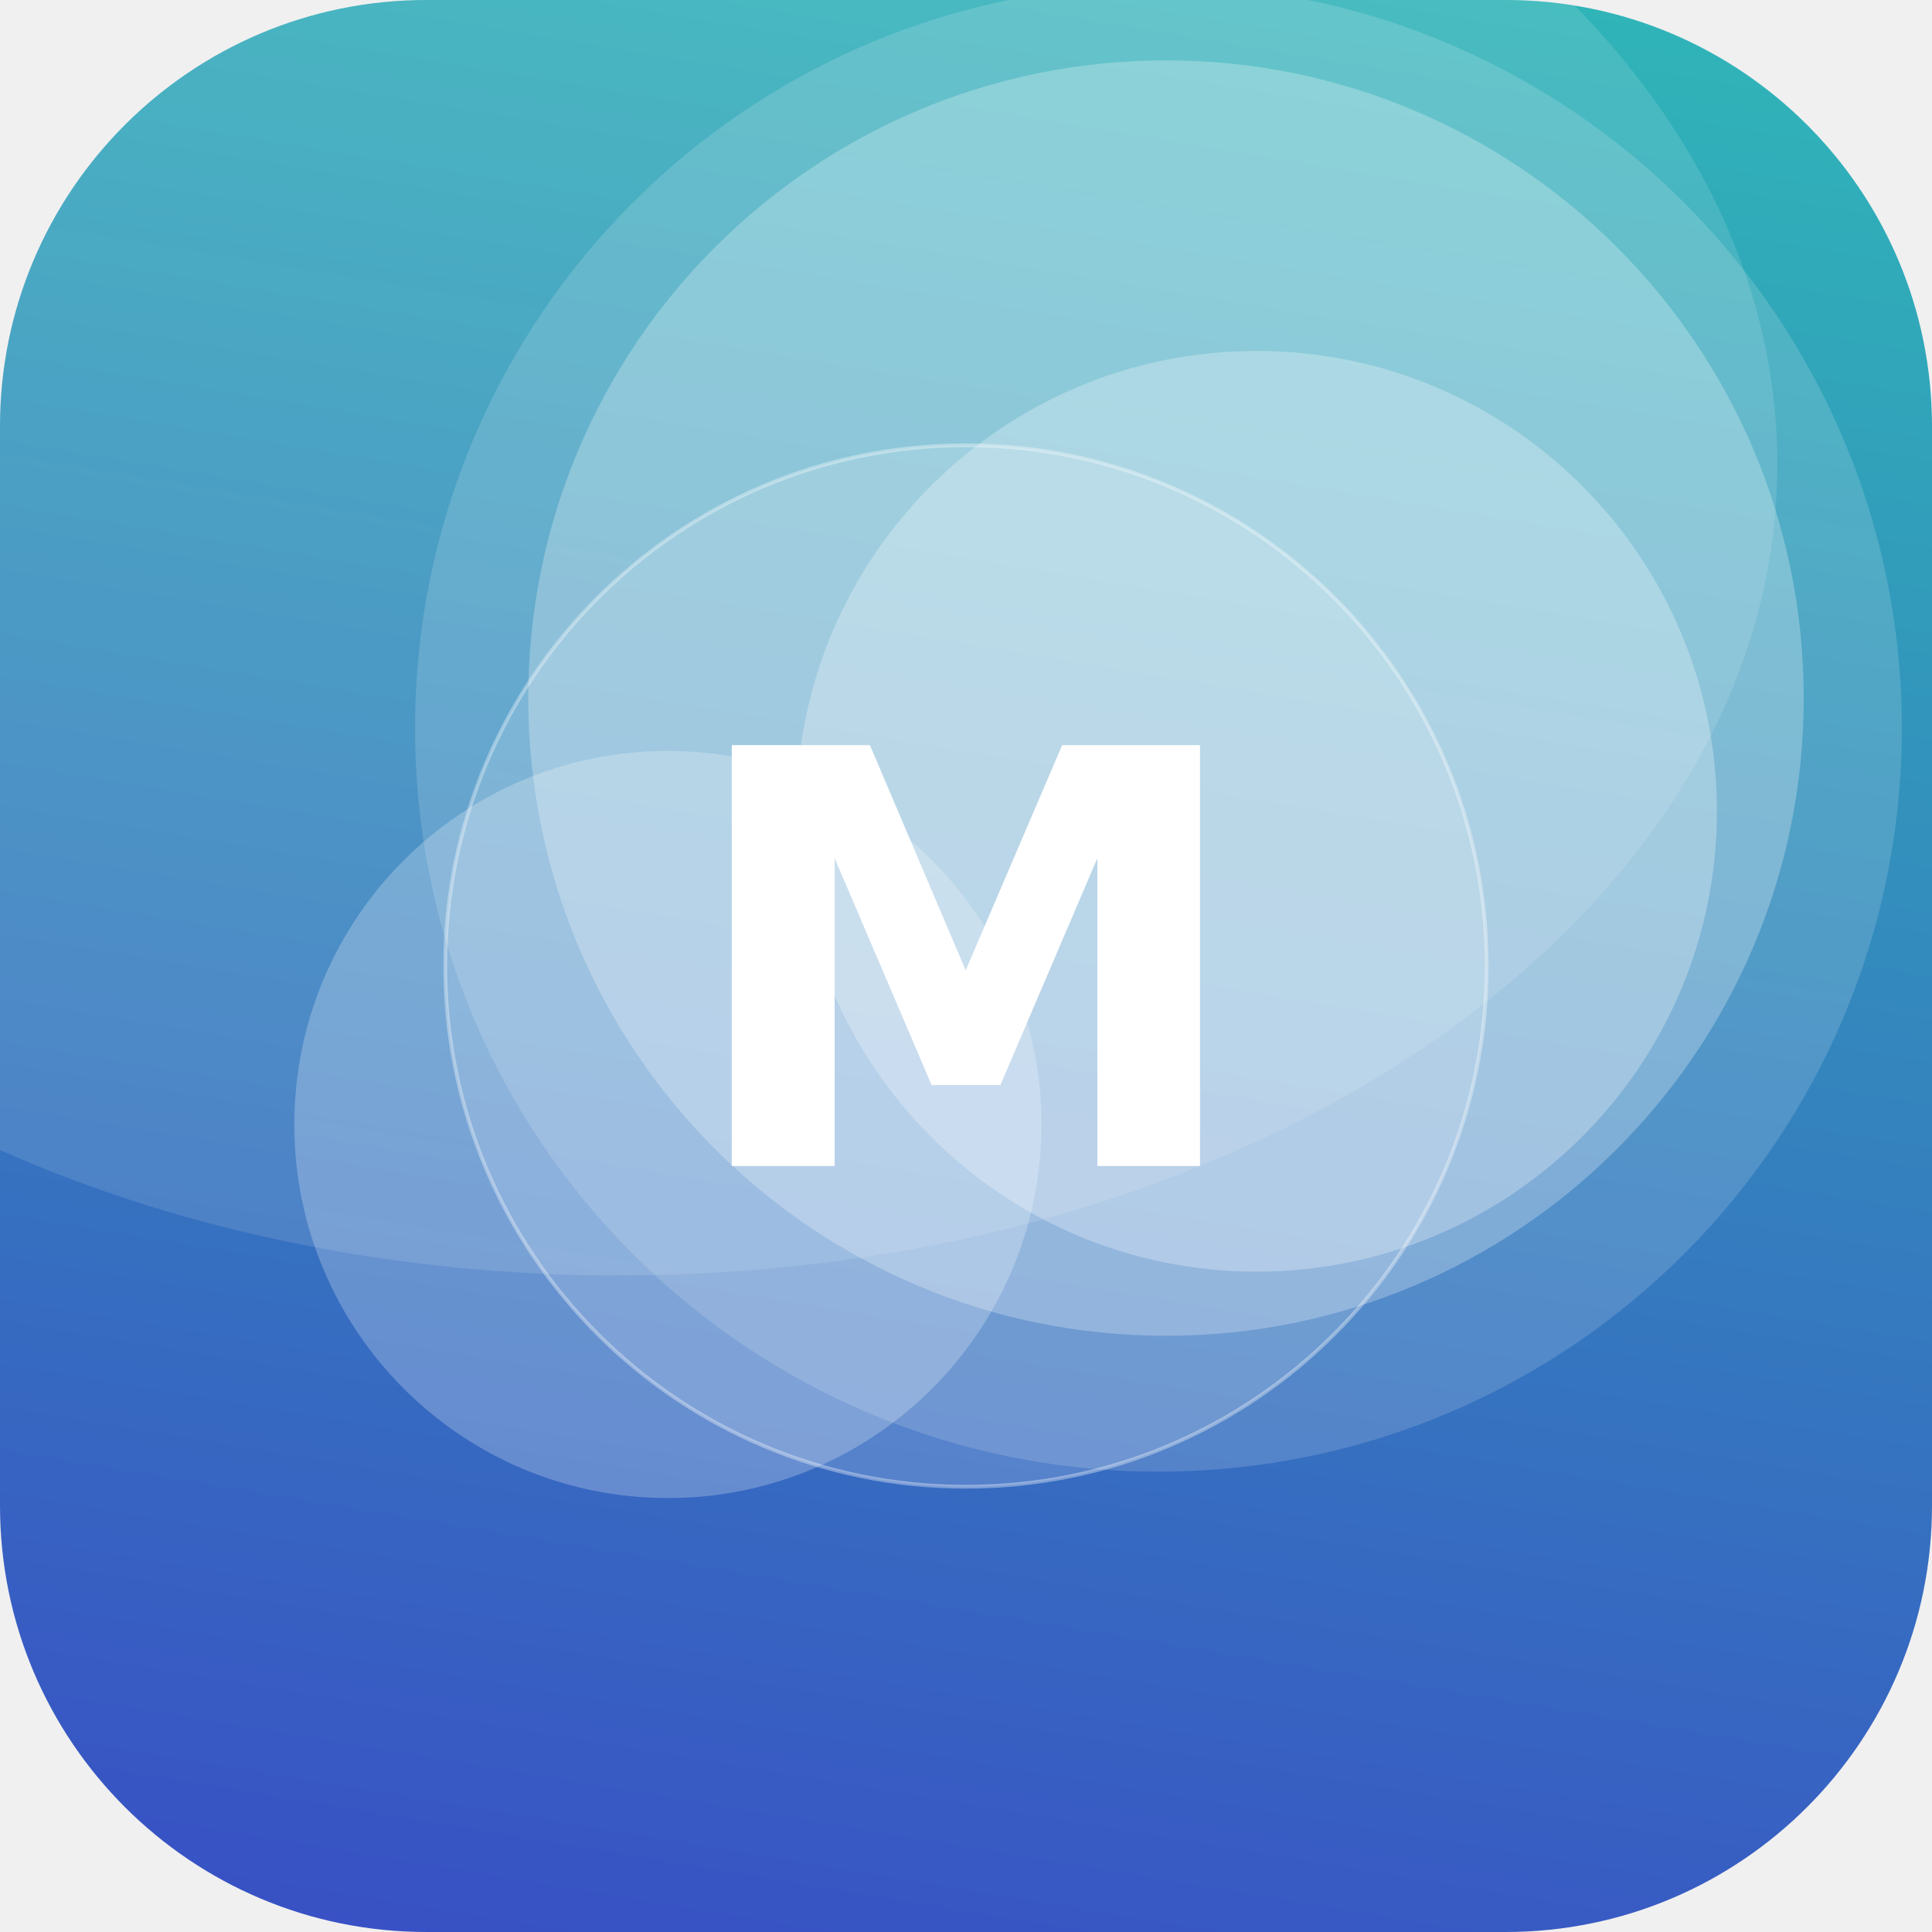
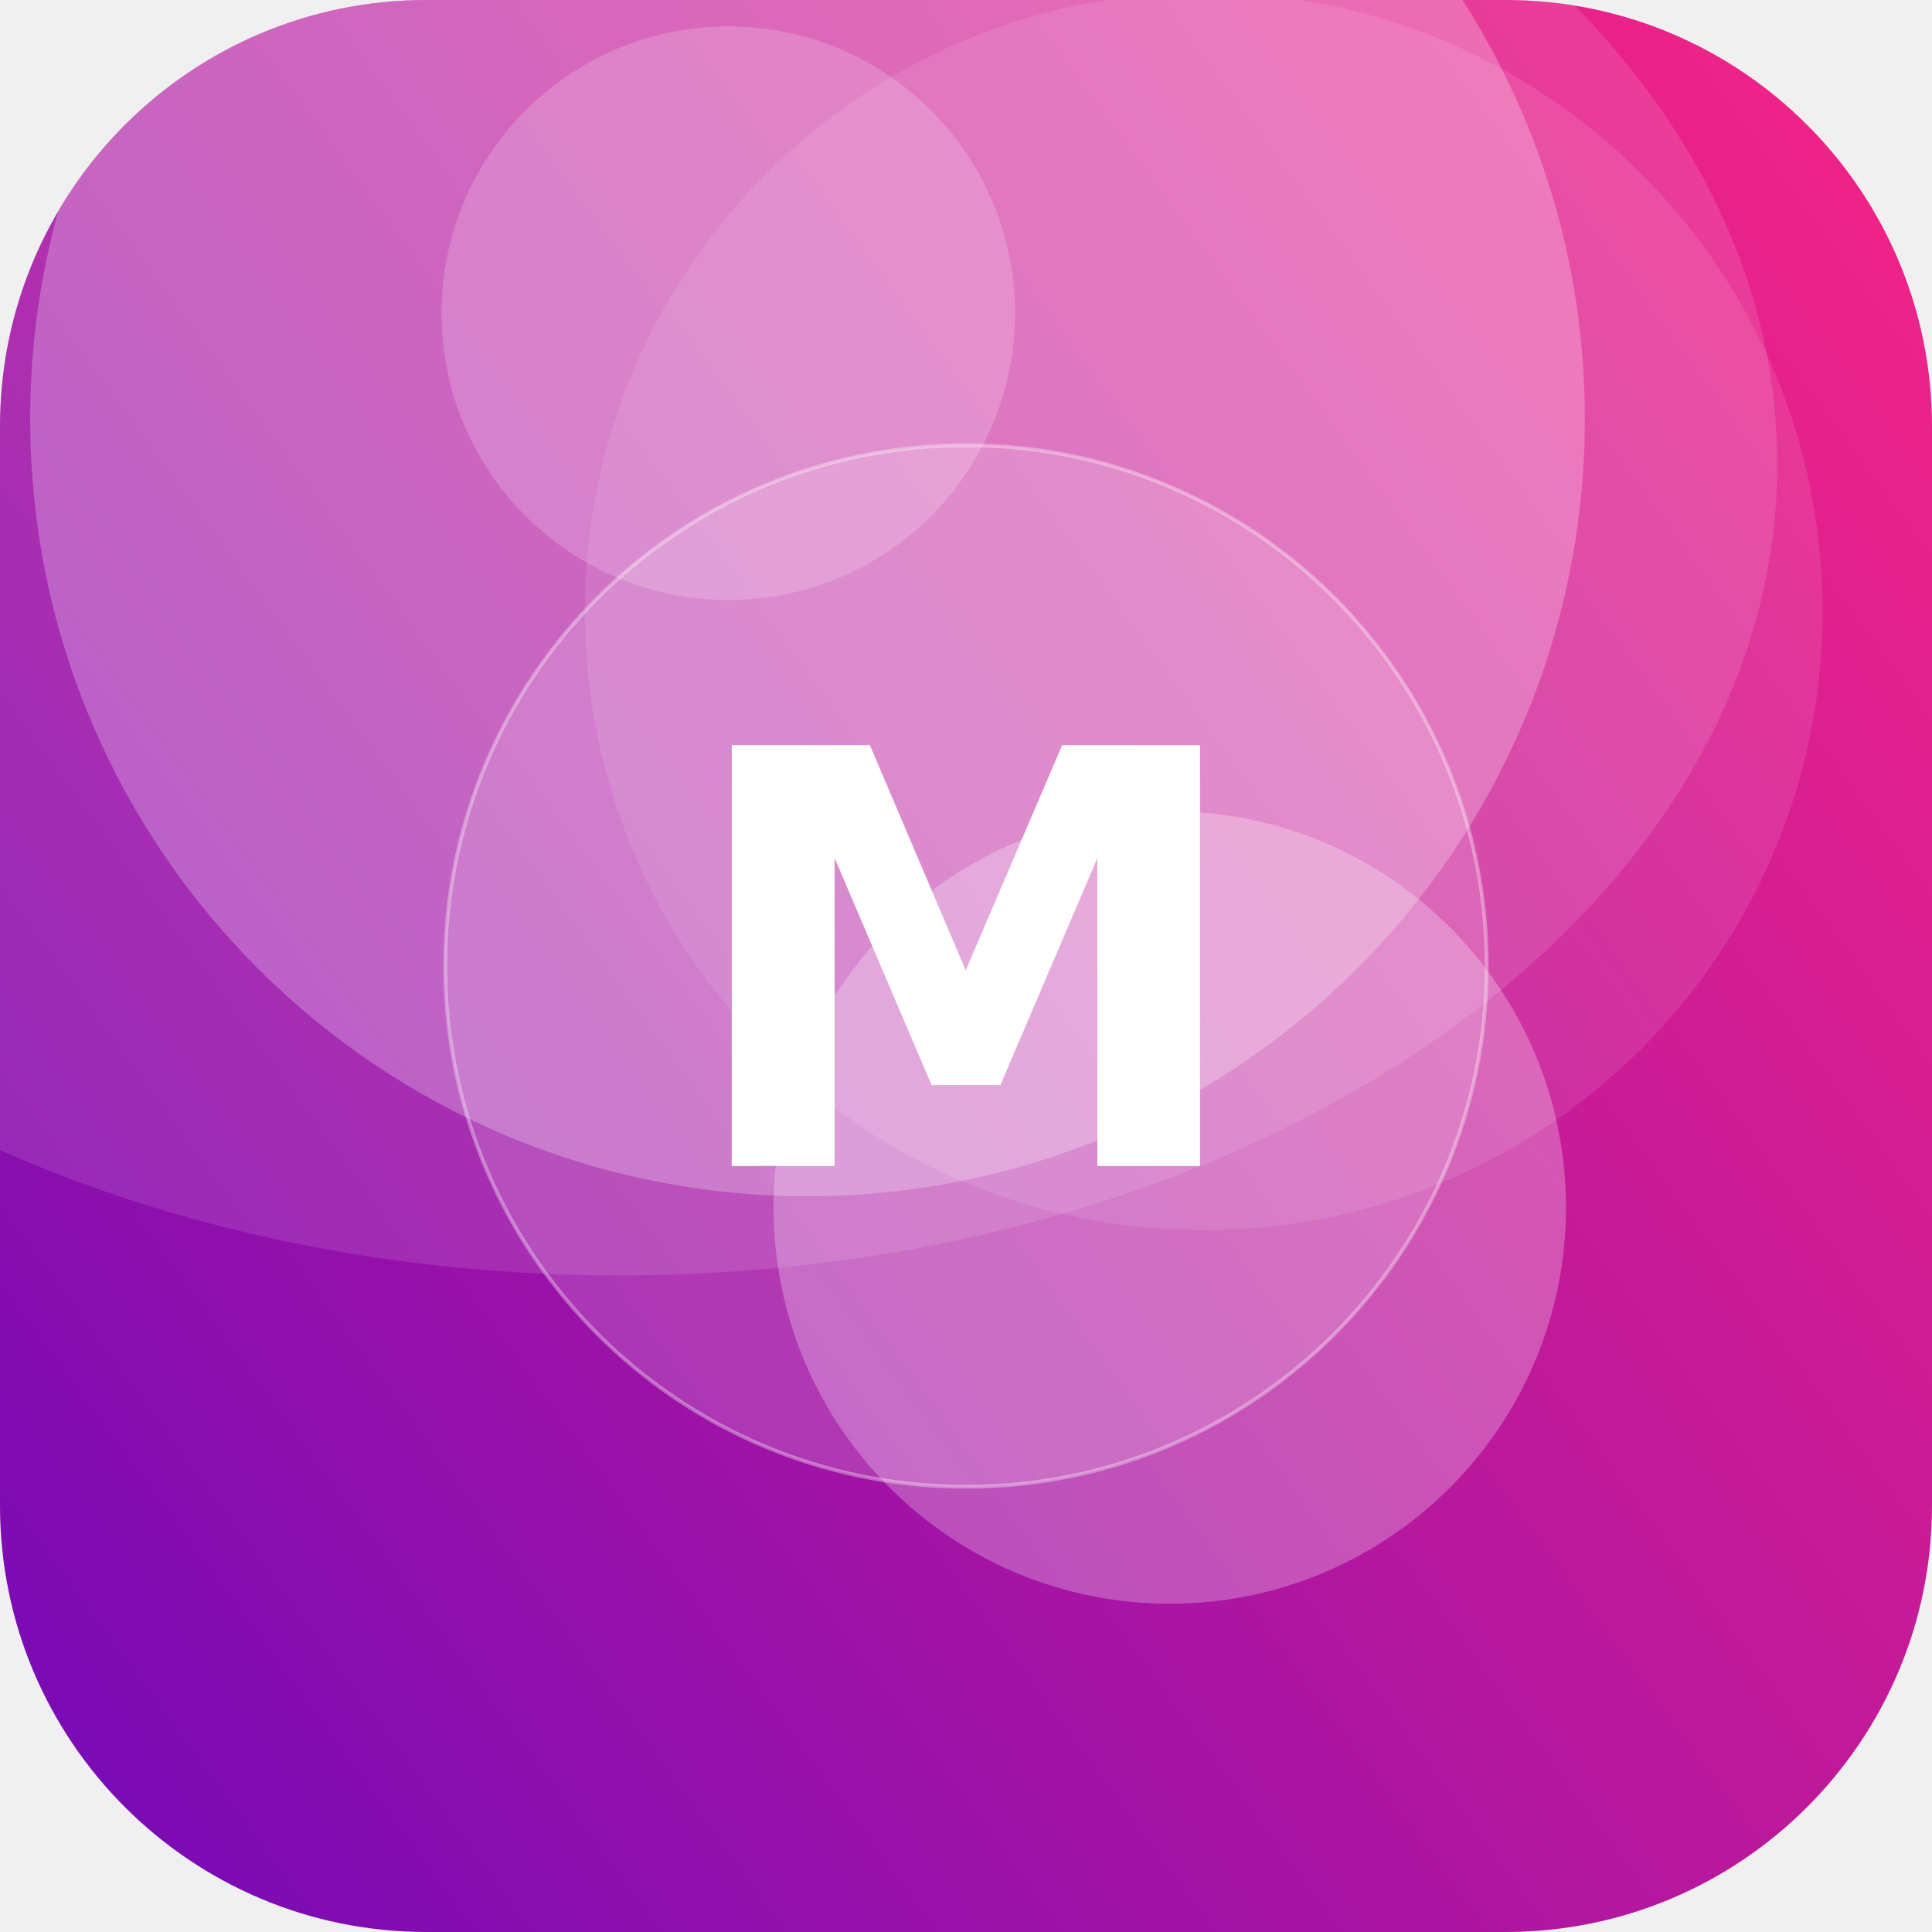
<svg xmlns="http://www.w3.org/2000/svg" width="512" height="512" viewBox="0 0 512 512">
  <defs>
-     <linearGradient id="g" x1="0" y1="0" x2="1" y2="1" gradientTransform="rotate(54 0.5 0.5)">
-       <stop offset="0" stop-color="#2EC4B6" />
-       <stop offset="1" stop-color="#3A41C6" />
+     <linearGradient id="g" x1="0" y1="0" x2="1" y2="1" gradientTransform="rotate(99 0.5 0.5)">
+       <stop offset="0" stop-color="#F72585" />
+       <stop offset="1" stop-color="#7209B7" />
    </linearGradient>
    <clipPath id="c">
      <rect width="512" height="512" rx="113" />
    </clipPath>
  </defs>
  <g clip-path="url(#c)">
    <rect width="512" height="512" fill="url(#g)" />
-     <circle cx="309" cy="185" r="169" fill="#FFFFFF" fill-opacity="0.26" />
-     <circle cx="307" cy="193" r="197" fill="#FFFFFF" fill-opacity="0.15" />
-     <circle cx="333" cy="215" r="122" fill="#FFFFFF" fill-opacity="0.27" />
-     <circle cx="177" cy="298" r="99" fill="#FFFFFF" fill-opacity="0.24" />
+     <circle cx="310" cy="320" r="105" fill="#FFFFFF" fill-opacity="0.26" />
+     <circle cx="319" cy="162" r="164" fill="#FFFFFF" fill-opacity="0.10" />
+     <circle cx="214" cy="111" r="206" fill="#FFFFFF" fill-opacity="0.25" />
+     <circle cx="193" cy="83" r="76" fill="#FFFFFF" fill-opacity="0.18" />
    <ellipse cx="164" cy="123" rx="307" ry="215" fill="#FFFFFF" fill-opacity="0.12" />
    <circle cx="256" cy="256" r="138" fill="#FFFFFF" fill-opacity="0.16" stroke="#FFFFFF" stroke-opacity="0.35" />
    <text x="50%" y="50%" dy="53" text-anchor="middle" font-family="DejaVu Sans, Helvetica, Arial, sans-serif" font-weight="bold" font-size="153" fill="#FFFFFF">M</text>
  </g>
</svg>
